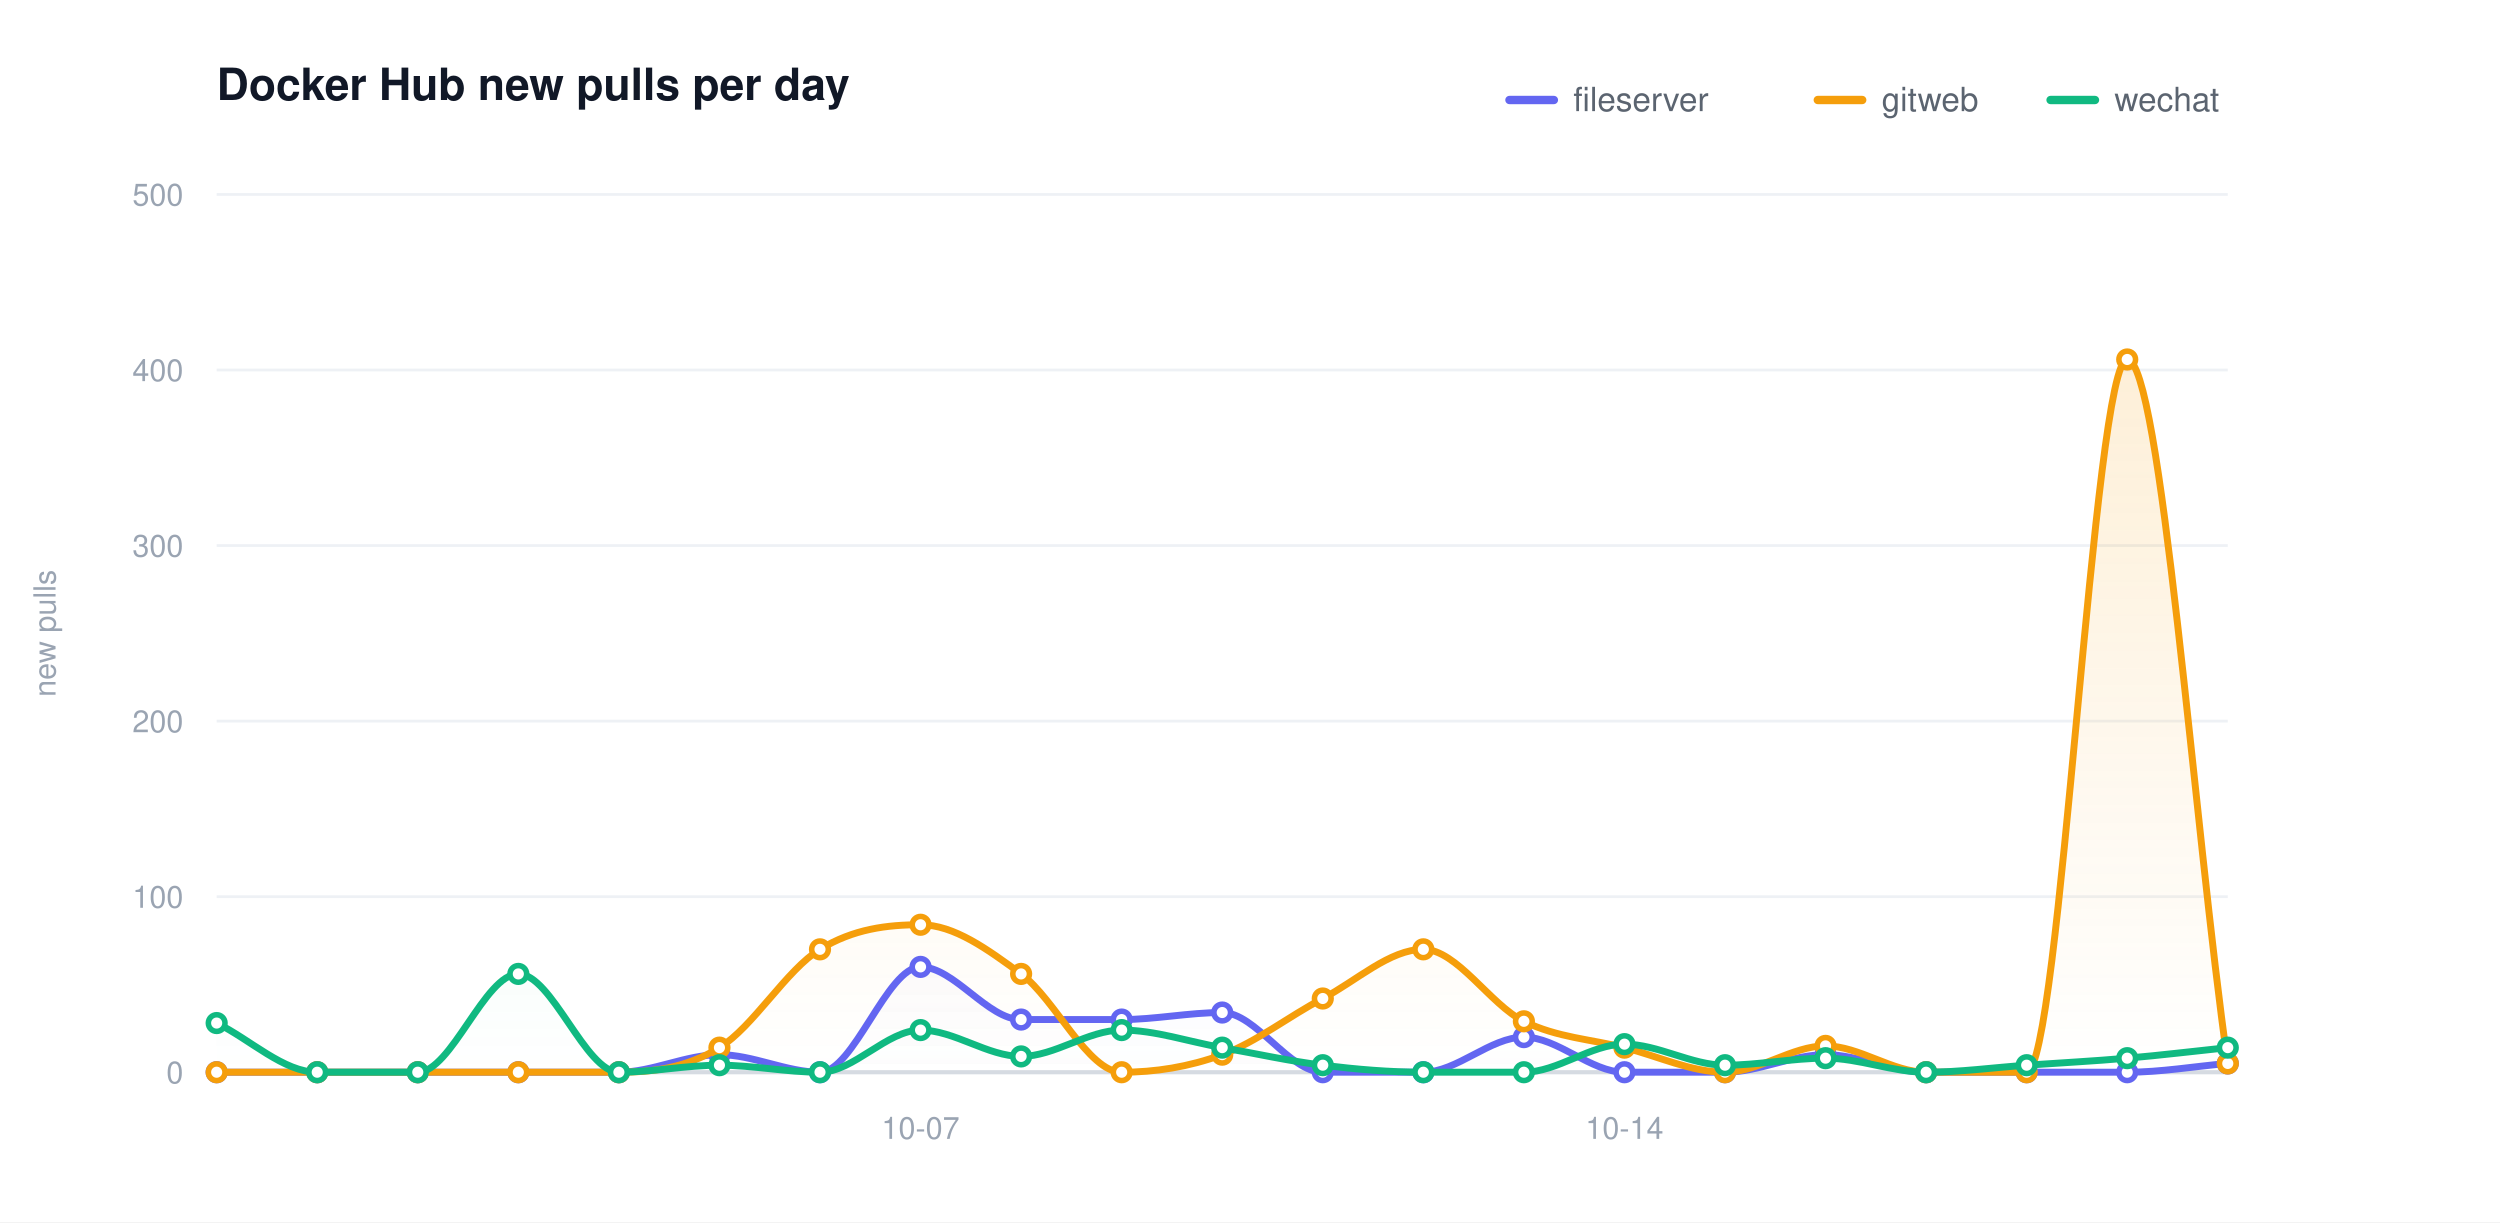
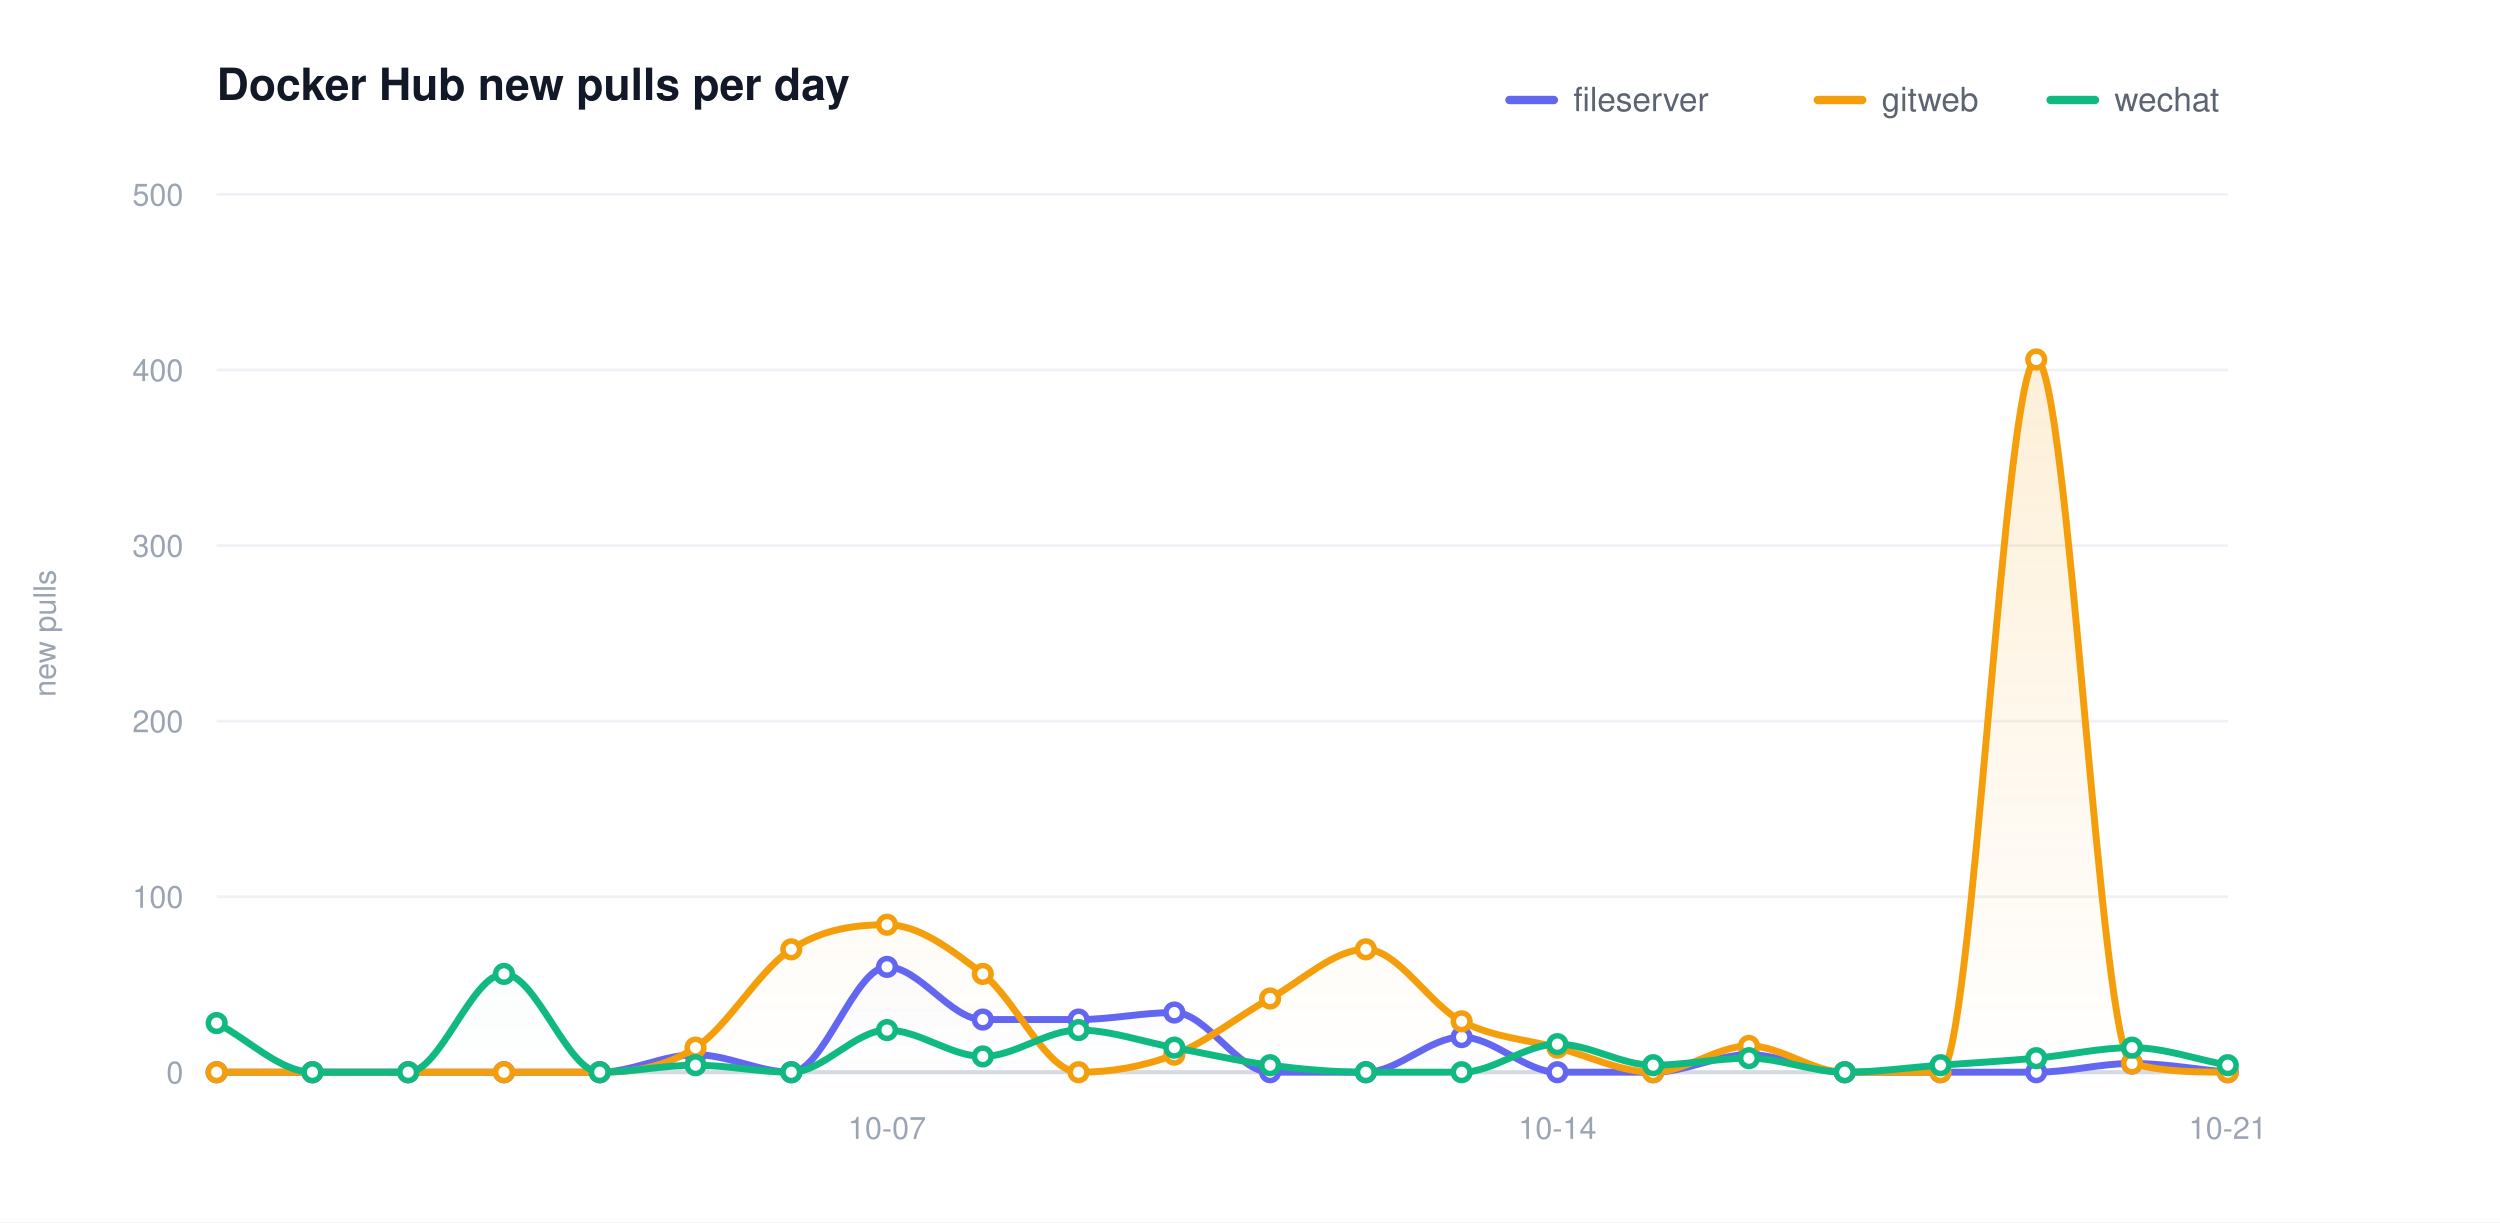
<svg xmlns="http://www.w3.org/2000/svg" width="900" height="440" viewBox="0 0 900 440" role="img" aria-label="Docker Hub new pulls per day">
  <defs>
    <linearGradient id="grad0" gradientUnits="userSpaceOnUse" x1="0" y1="70.00" x2="0" y2="386.00">
      <stop offset="0" stop-color="#6366f1" stop-opacity="0.20" />
      <stop offset="1" stop-color="#6366f1" stop-opacity="0" />
    </linearGradient>
    <linearGradient id="grad1" gradientUnits="userSpaceOnUse" x1="0" y1="70.00" x2="0" y2="386.00">
      <stop offset="0" stop-color="#f59e0b" stop-opacity="0.20" />
      <stop offset="1" stop-color="#f59e0b" stop-opacity="0" />
    </linearGradient>
    <linearGradient id="grad2" gradientUnits="userSpaceOnUse" x1="0" y1="70.00" x2="0" y2="386.00">
      <stop offset="0" stop-color="#10b981" stop-opacity="0.20" />
      <stop offset="1" stop-color="#10b981" stop-opacity="0" />
    </linearGradient>
  </defs>
  <style>text{font-family:-apple-system,BlinkMacSystemFont,"Segoe UI",Helvetica,Arial,sans-serif}.t{font-size:16px;font-weight:600;fill:#111827}.y{font-size:11px;fill:#9aa4b2}.x{font-size:11px;fill:#9aa4b2}.l{font-size:12px;fill:#5b6470}.e{font-size:11px;font-weight:600}</style>
  <rect width="900" height="440" fill="#ffffff" />
  <text class="t" x="78.00" y="36">Docker Hub new pulls per day</text>
  <text class="y" x="20" y="228.00" transform="rotate(-90 20 228.00)" text-anchor="middle">new pulls</text>
  <line x1="78.00" y1="386.00" x2="802.00" y2="386.00" stroke="#eef1f5" stroke-width="1" />
  <text class="y" x="66.00" y="390.00" text-anchor="end">0</text>
  <line x1="78.00" y1="322.80" x2="802.00" y2="322.80" stroke="#eef1f5" stroke-width="1" />
  <text class="y" x="66.00" y="326.80" text-anchor="end">100</text>
  <line x1="78.00" y1="259.60" x2="802.00" y2="259.60" stroke="#eef1f5" stroke-width="1" />
  <text class="y" x="66.00" y="263.60" text-anchor="end">200</text>
  <line x1="78.00" y1="196.40" x2="802.00" y2="196.40" stroke="#eef1f5" stroke-width="1" />
  <text class="y" x="66.00" y="200.40" text-anchor="end">300</text>
  <line x1="78.00" y1="133.20" x2="802.00" y2="133.20" stroke="#eef1f5" stroke-width="1" />
  <text class="y" x="66.00" y="137.20" text-anchor="end">400</text>
  <line x1="78.00" y1="70.00" x2="802.00" y2="70.00" stroke="#eef1f5" stroke-width="1" />
  <text class="y" x="66.00" y="74.00" text-anchor="end">500</text>
  <line x1="78.00" y1="386.00" x2="802.00" y2="386.00" stroke="#d6dbe2" stroke-width="1.5" />
-   <text class="x" x="331.40" y="410.00" text-anchor="middle">10-07</text>
-   <text class="x" x="584.80" y="410.00" text-anchor="middle">10-14</text>
-   <path d="M 78.00 386.00 C 90.07 386.00 102.13 386.00 114.20 386.00 C 126.27 386.00 138.33 386.00 150.40 386.00 C 162.47 386.00 174.53 386.00 186.60 386.00 C 198.67 386.00 210.73 386.00 222.80 386.00 C 234.87 386.00 246.93 379.68 259.00 379.68 C 271.07 379.68 283.13 386.00 295.20 386.00 C 307.27 386.00 319.33 348.08 331.40 348.08 C 343.47 348.08 355.53 367.04 367.60 367.04 C 379.67 367.04 391.73 367.04 403.80 367.04 C 415.87 367.04 427.93 364.51 440.00 364.51 C 452.07 364.51 464.13 386.00 476.20 386.00 C 488.27 386.00 500.33 386.00 512.40 386.00 C 524.47 386.00 536.53 373.36 548.60 373.36 C 560.67 373.36 572.73 386.00 584.80 386.00 C 596.87 386.00 608.93 386.00 621.00 386.00 C 633.07 386.00 645.13 379.68 657.20 379.68 C 669.27 379.68 681.33 386.00 693.40 386.00 C 705.47 386.00 717.53 386.00 729.60 386.00 C 741.67 386.00 753.73 386.00 765.80 386.00 C 777.87 386.00 789.93 383.89 802.00 382.84 L 802.00 386.00 L 78.00 386.00 Z" fill="url(#grad0)" stroke="none" />
-   <path d="M 78.00 386.00 C 90.07 386.00 102.13 386.00 114.20 386.00 C 126.27 386.00 138.33 386.00 150.40 386.00 C 162.47 386.00 174.53 386.00 186.60 386.00 C 198.67 386.00 210.73 386.00 222.80 386.00 C 234.87 386.00 246.93 384.53 259.00 377.15 C 271.07 369.78 283.13 349.13 295.20 341.76 C 307.27 334.39 319.33 332.91 331.40 332.91 C 343.47 332.91 355.53 341.76 367.60 350.61 C 379.67 359.46 391.73 386.00 403.80 386.00 C 415.87 386.00 427.93 384.10 440.00 379.68 C 452.07 375.26 464.13 365.78 476.20 359.46 C 488.27 353.14 500.33 341.76 512.40 341.76 C 524.47 341.76 536.53 361.77 548.60 367.67 C 560.67 373.57 572.73 374.10 584.80 377.15 C 596.87 380.21 608.93 386.00 621.00 386.00 C 633.07 386.00 645.13 376.52 657.20 376.52 C 669.27 376.52 681.33 386.00 693.40 386.00 C 705.47 386.00 717.53 386.00 729.60 386.00 C 741.67 386.00 753.73 129.41 765.80 129.41 C 777.87 129.41 789.93 298.36 802.00 382.84 L 802.00 386.00 L 78.00 386.00 Z" fill="url(#grad1)" stroke="none" />
-   <path d="M 78.00 368.30 C 90.07 374.20 102.13 386.00 114.20 386.00 C 126.27 386.00 138.33 386.00 150.40 386.00 C 162.47 386.00 174.53 350.61 186.60 350.61 C 198.67 350.61 210.73 386.00 222.80 386.00 C 234.87 386.00 246.93 383.47 259.00 383.47 C 271.07 383.47 283.13 386.00 295.20 386.00 C 307.27 386.00 319.33 370.83 331.40 370.83 C 343.47 370.83 355.53 380.31 367.60 380.31 C 379.67 380.31 391.73 370.83 403.80 370.83 C 415.87 370.83 427.93 375.05 440.00 377.15 C 452.07 379.26 464.13 382.00 476.20 383.47 C 488.27 384.95 500.33 386.00 512.40 386.00 C 524.47 386.00 536.53 386.00 548.60 386.00 C 560.67 386.00 572.73 375.89 584.80 375.89 C 596.87 375.89 608.93 383.47 621.00 383.47 C 633.07 383.47 645.13 380.94 657.20 380.94 C 669.27 380.94 681.33 386.00 693.40 386.00 C 705.47 386.00 717.53 384.31 729.60 383.47 C 741.67 382.63 753.73 382.00 765.80 380.94 C 777.87 379.89 789.93 378.42 802.00 377.15 L 802.00 386.00 L 78.00 386.00 Z" fill="url(#grad2)" stroke="none" />
-   <path d="M 78.00 386.00 C 90.07 386.00 102.13 386.00 114.20 386.00 C 126.27 386.00 138.33 386.00 150.40 386.00 C 162.47 386.00 174.53 386.00 186.60 386.00 C 198.67 386.00 210.73 386.00 222.80 386.00 C 234.87 386.00 246.93 379.68 259.00 379.68 C 271.07 379.68 283.13 386.00 295.20 386.00 C 307.27 386.00 319.33 348.08 331.40 348.08 C 343.47 348.08 355.53 367.04 367.60 367.04 C 379.67 367.04 391.73 367.04 403.80 367.04 C 415.87 367.04 427.93 364.51 440.00 364.51 C 452.07 364.51 464.13 386.00 476.20 386.00 C 488.27 386.00 500.33 386.00 512.40 386.00 C 524.47 386.00 536.53 373.36 548.60 373.36 C 560.67 373.36 572.73 386.00 584.80 386.00 C 596.87 386.00 608.93 386.00 621.00 386.00 C 633.07 386.00 645.13 379.68 657.20 379.68 C 669.27 379.68 681.33 386.00 693.40 386.00 C 705.47 386.00 717.53 386.00 729.60 386.00 C 741.67 386.00 753.73 386.00 765.80 386.00 C 777.87 386.00 789.93 383.89 802.00 382.84" fill="none" stroke="#6366f1" stroke-width="2.5" stroke-linecap="round" stroke-linejoin="round" />
+   <text class="x" x="319.33" y="410.00" text-anchor="middle">10-07</text>
+   <text class="x" x="560.67" y="410.00" text-anchor="middle">10-14</text>
+   <text class="x" x="802.00" y="410.00" text-anchor="middle">10-21</text>
+   <path d="M 78.00 386.00 C 89.49 386.00 100.98 386.00 112.48 386.00 C 123.97 386.00 135.46 386.00 146.95 386.00 C 158.44 386.00 169.94 386.00 181.43 386.00 C 192.92 386.00 204.41 386.00 215.90 386.00 C 227.40 386.00 238.89 379.68 250.38 379.68 C 261.87 379.68 273.37 386.00 284.86 386.00 C 296.35 386.00 307.84 348.08 319.33 348.08 C 330.83 348.08 342.32 367.04 353.81 367.04 C 365.30 367.04 376.79 367.04 388.29 367.04 C 399.78 367.04 411.27 364.51 422.76 364.51 C 434.25 364.51 445.75 386.00 457.24 386.00 C 468.73 386.00 480.22 386.00 491.71 386.00 C 503.21 386.00 514.70 373.36 526.19 373.36 C 537.68 373.36 549.17 386.00 560.67 386.00 C 572.16 386.00 583.65 386.00 595.14 386.00 C 606.63 386.00 618.13 379.68 629.62 379.68 C 641.11 379.68 652.60 386.00 664.10 386.00 C 675.59 386.00 687.08 386.00 698.57 386.00 C 710.06 386.00 721.56 386.00 733.05 386.00 C 744.54 386.00 756.03 382.84 767.52 382.84 C 779.02 382.84 790.51 384.95 802.00 386.00 L 802.00 386.00 L 78.00 386.00 Z" fill="url(#grad0)" stroke="none" />
+   <path d="M 78.00 386.00 C 89.49 386.00 100.98 386.00 112.48 386.00 C 123.97 386.00 135.46 386.00 146.95 386.00 C 158.44 386.00 169.94 386.00 181.43 386.00 C 192.92 386.00 204.41 386.00 215.90 386.00 C 227.40 386.00 238.89 384.53 250.38 377.15 C 261.87 369.78 273.37 349.13 284.86 341.76 C 296.35 334.39 307.84 332.91 319.33 332.91 C 330.83 332.91 342.32 341.76 353.81 350.61 C 365.30 359.46 376.79 386.00 388.29 386.00 C 399.78 386.00 411.27 384.10 422.76 379.68 C 434.25 375.26 445.75 365.78 457.24 359.46 C 468.73 353.14 480.22 341.76 491.71 341.76 C 503.21 341.76 514.70 361.77 526.19 367.67 C 537.68 373.57 549.17 374.10 560.67 377.15 C 572.16 380.21 583.65 386.00 595.14 386.00 C 606.63 386.00 618.13 376.52 629.62 376.52 C 641.11 376.52 652.60 386.00 664.10 386.00 C 675.59 386.00 687.08 386.00 698.57 386.00 C 710.06 386.00 721.56 129.41 733.05 129.41 C 744.54 129.41 756.03 379.68 767.52 382.84 C 779.02 386.00 790.51 385.92 802.00 386.00 L 802.00 386.00 L 78.00 386.00 Z" fill="url(#grad1)" stroke="none" />
+   <path d="M 78.00 368.30 C 89.49 374.20 100.98 386.00 112.48 386.00 C 123.97 386.00 135.46 386.00 146.95 386.00 C 158.44 386.00 169.94 350.61 181.43 350.61 C 192.92 350.61 204.41 386.00 215.90 386.00 C 227.40 386.00 238.89 383.47 250.38 383.47 C 261.87 383.47 273.37 386.00 284.86 386.00 C 296.35 386.00 307.84 370.83 319.33 370.83 C 330.83 370.83 342.32 380.31 353.81 380.31 C 365.30 380.31 376.79 370.83 388.29 370.83 C 399.78 370.83 411.27 375.05 422.76 377.15 C 434.25 379.26 445.75 382.00 457.24 383.47 C 468.73 384.95 480.22 386.00 491.71 386.00 C 503.21 386.00 514.70 386.00 526.19 386.00 C 537.68 386.00 549.17 375.89 560.67 375.89 C 572.16 375.89 583.65 383.47 595.14 383.47 C 606.63 383.47 618.13 380.94 629.62 380.94 C 641.11 380.94 652.60 386.00 664.10 386.00 C 675.59 386.00 687.08 384.31 698.57 383.47 C 710.06 382.63 721.56 382.00 733.05 380.94 C 744.54 379.89 756.03 377.15 767.52 377.15 C 779.02 377.15 790.51 381.37 802.00 383.47 L 802.00 386.00 L 78.00 386.00 Z" fill="url(#grad2)" stroke="none" />
+   <path d="M 78.00 386.00 C 89.49 386.00 100.98 386.00 112.48 386.00 C 123.97 386.00 135.46 386.00 146.95 386.00 C 158.44 386.00 169.94 386.00 181.43 386.00 C 192.92 386.00 204.41 386.00 215.90 386.00 C 227.40 386.00 238.89 379.68 250.38 379.68 C 261.87 379.68 273.37 386.00 284.86 386.00 C 296.35 386.00 307.84 348.08 319.33 348.08 C 330.83 348.08 342.32 367.04 353.81 367.04 C 365.30 367.04 376.79 367.04 388.29 367.04 C 399.78 367.04 411.27 364.51 422.76 364.51 C 434.25 364.51 445.75 386.00 457.24 386.00 C 468.73 386.00 480.22 386.00 491.71 386.00 C 503.21 386.00 514.70 373.36 526.19 373.36 C 537.68 373.36 549.17 386.00 560.67 386.00 C 572.16 386.00 583.65 386.00 595.14 386.00 C 606.63 386.00 618.13 379.68 629.62 379.68 C 641.11 379.68 652.60 386.00 664.10 386.00 C 675.59 386.00 687.08 386.00 698.57 386.00 C 710.06 386.00 721.56 386.00 733.05 386.00 C 744.54 386.00 756.03 382.84 767.52 382.84 C 779.02 382.84 790.51 384.95 802.00 386.00" fill="none" stroke="#6366f1" stroke-width="2.5" stroke-linecap="round" stroke-linejoin="round" />
  <circle cx="78.00" cy="386.00" r="3" fill="#ffffff" stroke="#6366f1" stroke-width="2" />
-   <circle cx="114.20" cy="386.00" r="3" fill="#ffffff" stroke="#6366f1" stroke-width="2" />
-   <circle cx="150.40" cy="386.00" r="3" fill="#ffffff" stroke="#6366f1" stroke-width="2" />
-   <circle cx="186.60" cy="386.00" r="3" fill="#ffffff" stroke="#6366f1" stroke-width="2" />
-   <circle cx="222.80" cy="386.00" r="3" fill="#ffffff" stroke="#6366f1" stroke-width="2" />
-   <circle cx="259.00" cy="379.68" r="3" fill="#ffffff" stroke="#6366f1" stroke-width="2" />
-   <circle cx="295.20" cy="386.00" r="3" fill="#ffffff" stroke="#6366f1" stroke-width="2" />
-   <circle cx="331.40" cy="348.08" r="3" fill="#ffffff" stroke="#6366f1" stroke-width="2" />
-   <circle cx="367.60" cy="367.04" r="3" fill="#ffffff" stroke="#6366f1" stroke-width="2" />
-   <circle cx="403.80" cy="367.04" r="3" fill="#ffffff" stroke="#6366f1" stroke-width="2" />
-   <circle cx="440.00" cy="364.51" r="3" fill="#ffffff" stroke="#6366f1" stroke-width="2" />
-   <circle cx="476.20" cy="386.00" r="3" fill="#ffffff" stroke="#6366f1" stroke-width="2" />
-   <circle cx="512.40" cy="386.00" r="3" fill="#ffffff" stroke="#6366f1" stroke-width="2" />
-   <circle cx="548.60" cy="373.36" r="3" fill="#ffffff" stroke="#6366f1" stroke-width="2" />
-   <circle cx="584.80" cy="386.00" r="3" fill="#ffffff" stroke="#6366f1" stroke-width="2" />
-   <circle cx="621.00" cy="386.00" r="3" fill="#ffffff" stroke="#6366f1" stroke-width="2" />
-   <circle cx="657.20" cy="379.68" r="3" fill="#ffffff" stroke="#6366f1" stroke-width="2" />
-   <circle cx="693.40" cy="386.00" r="3" fill="#ffffff" stroke="#6366f1" stroke-width="2" />
-   <circle cx="729.60" cy="386.00" r="3" fill="#ffffff" stroke="#6366f1" stroke-width="2" />
-   <circle cx="765.80" cy="386.00" r="3" fill="#ffffff" stroke="#6366f1" stroke-width="2" />
-   <circle cx="802.00" cy="382.84" r="3" fill="#ffffff" stroke="#6366f1" stroke-width="2" />
-   <path d="M 78.00 386.00 C 90.07 386.00 102.13 386.00 114.20 386.00 C 126.27 386.00 138.33 386.00 150.40 386.00 C 162.47 386.00 174.53 386.00 186.60 386.00 C 198.67 386.00 210.73 386.00 222.80 386.00 C 234.87 386.00 246.93 384.53 259.00 377.15 C 271.07 369.78 283.13 349.13 295.20 341.76 C 307.27 334.39 319.33 332.91 331.40 332.91 C 343.47 332.91 355.53 341.76 367.60 350.61 C 379.67 359.46 391.73 386.00 403.80 386.00 C 415.87 386.00 427.93 384.10 440.00 379.68 C 452.07 375.26 464.13 365.78 476.20 359.46 C 488.27 353.14 500.33 341.76 512.40 341.76 C 524.47 341.76 536.53 361.77 548.60 367.67 C 560.67 373.57 572.73 374.10 584.80 377.15 C 596.87 380.21 608.93 386.00 621.00 386.00 C 633.07 386.00 645.13 376.52 657.20 376.52 C 669.27 376.52 681.33 386.00 693.40 386.00 C 705.47 386.00 717.53 386.00 729.60 386.00 C 741.67 386.00 753.73 129.41 765.80 129.41 C 777.87 129.41 789.93 298.36 802.00 382.84" fill="none" stroke="#f59e0b" stroke-width="2.5" stroke-linecap="round" stroke-linejoin="round" />
+   <circle cx="112.48" cy="386.00" r="3" fill="#ffffff" stroke="#6366f1" stroke-width="2" />
+   <circle cx="146.95" cy="386.00" r="3" fill="#ffffff" stroke="#6366f1" stroke-width="2" />
+   <circle cx="181.43" cy="386.00" r="3" fill="#ffffff" stroke="#6366f1" stroke-width="2" />
+   <circle cx="215.90" cy="386.00" r="3" fill="#ffffff" stroke="#6366f1" stroke-width="2" />
+   <circle cx="250.38" cy="379.68" r="3" fill="#ffffff" stroke="#6366f1" stroke-width="2" />
+   <circle cx="284.86" cy="386.00" r="3" fill="#ffffff" stroke="#6366f1" stroke-width="2" />
+   <circle cx="319.33" cy="348.08" r="3" fill="#ffffff" stroke="#6366f1" stroke-width="2" />
+   <circle cx="353.81" cy="367.04" r="3" fill="#ffffff" stroke="#6366f1" stroke-width="2" />
+   <circle cx="388.29" cy="367.04" r="3" fill="#ffffff" stroke="#6366f1" stroke-width="2" />
+   <circle cx="422.76" cy="364.51" r="3" fill="#ffffff" stroke="#6366f1" stroke-width="2" />
+   <circle cx="457.24" cy="386.00" r="3" fill="#ffffff" stroke="#6366f1" stroke-width="2" />
+   <circle cx="491.71" cy="386.00" r="3" fill="#ffffff" stroke="#6366f1" stroke-width="2" />
+   <circle cx="526.19" cy="373.36" r="3" fill="#ffffff" stroke="#6366f1" stroke-width="2" />
+   <circle cx="560.67" cy="386.00" r="3" fill="#ffffff" stroke="#6366f1" stroke-width="2" />
+   <circle cx="595.14" cy="386.00" r="3" fill="#ffffff" stroke="#6366f1" stroke-width="2" />
+   <circle cx="629.62" cy="379.68" r="3" fill="#ffffff" stroke="#6366f1" stroke-width="2" />
+   <circle cx="664.10" cy="386.00" r="3" fill="#ffffff" stroke="#6366f1" stroke-width="2" />
+   <circle cx="698.57" cy="386.00" r="3" fill="#ffffff" stroke="#6366f1" stroke-width="2" />
+   <circle cx="733.05" cy="386.00" r="3" fill="#ffffff" stroke="#6366f1" stroke-width="2" />
+   <circle cx="767.52" cy="382.84" r="3" fill="#ffffff" stroke="#6366f1" stroke-width="2" />
+   <circle cx="802.00" cy="386.00" r="3" fill="#ffffff" stroke="#6366f1" stroke-width="2" />
+   <path d="M 78.00 386.00 C 89.49 386.00 100.98 386.00 112.48 386.00 C 123.97 386.00 135.46 386.00 146.95 386.00 C 158.44 386.00 169.94 386.00 181.43 386.00 C 192.92 386.00 204.41 386.00 215.90 386.00 C 227.40 386.00 238.89 384.53 250.38 377.15 C 261.87 369.78 273.37 349.13 284.86 341.76 C 296.35 334.39 307.84 332.91 319.33 332.91 C 330.83 332.91 342.32 341.76 353.81 350.61 C 365.30 359.46 376.79 386.00 388.29 386.00 C 399.78 386.00 411.27 384.10 422.76 379.68 C 434.25 375.26 445.75 365.78 457.24 359.46 C 468.73 353.14 480.22 341.76 491.71 341.76 C 503.21 341.76 514.70 361.77 526.19 367.67 C 537.68 373.57 549.17 374.10 560.67 377.15 C 572.16 380.21 583.65 386.00 595.14 386.00 C 606.63 386.00 618.13 376.52 629.62 376.52 C 641.11 376.52 652.60 386.00 664.10 386.00 C 675.59 386.00 687.08 386.00 698.57 386.00 C 710.06 386.00 721.56 129.41 733.05 129.41 C 744.54 129.41 756.03 379.68 767.52 382.84 C 779.02 386.00 790.51 385.92 802.00 386.00" fill="none" stroke="#f59e0b" stroke-width="2.5" stroke-linecap="round" stroke-linejoin="round" />
  <circle cx="78.00" cy="386.00" r="3" fill="#ffffff" stroke="#f59e0b" stroke-width="2" />
-   <circle cx="114.20" cy="386.00" r="3" fill="#ffffff" stroke="#f59e0b" stroke-width="2" />
-   <circle cx="150.40" cy="386.00" r="3" fill="#ffffff" stroke="#f59e0b" stroke-width="2" />
-   <circle cx="186.60" cy="386.00" r="3" fill="#ffffff" stroke="#f59e0b" stroke-width="2" />
-   <circle cx="222.80" cy="386.00" r="3" fill="#ffffff" stroke="#f59e0b" stroke-width="2" />
-   <circle cx="259.00" cy="377.15" r="3" fill="#ffffff" stroke="#f59e0b" stroke-width="2" />
-   <circle cx="295.20" cy="341.76" r="3" fill="#ffffff" stroke="#f59e0b" stroke-width="2" />
-   <circle cx="331.40" cy="332.91" r="3" fill="#ffffff" stroke="#f59e0b" stroke-width="2" />
-   <circle cx="367.60" cy="350.61" r="3" fill="#ffffff" stroke="#f59e0b" stroke-width="2" />
-   <circle cx="403.80" cy="386.00" r="3" fill="#ffffff" stroke="#f59e0b" stroke-width="2" />
-   <circle cx="440.00" cy="379.68" r="3" fill="#ffffff" stroke="#f59e0b" stroke-width="2" />
-   <circle cx="476.20" cy="359.46" r="3" fill="#ffffff" stroke="#f59e0b" stroke-width="2" />
-   <circle cx="512.40" cy="341.76" r="3" fill="#ffffff" stroke="#f59e0b" stroke-width="2" />
-   <circle cx="548.60" cy="367.67" r="3" fill="#ffffff" stroke="#f59e0b" stroke-width="2" />
-   <circle cx="584.80" cy="377.15" r="3" fill="#ffffff" stroke="#f59e0b" stroke-width="2" />
-   <circle cx="621.00" cy="386.00" r="3" fill="#ffffff" stroke="#f59e0b" stroke-width="2" />
-   <circle cx="657.20" cy="376.52" r="3" fill="#ffffff" stroke="#f59e0b" stroke-width="2" />
-   <circle cx="693.40" cy="386.00" r="3" fill="#ffffff" stroke="#f59e0b" stroke-width="2" />
-   <circle cx="729.60" cy="386.00" r="3" fill="#ffffff" stroke="#f59e0b" stroke-width="2" />
-   <circle cx="765.80" cy="129.41" r="3" fill="#ffffff" stroke="#f59e0b" stroke-width="2" />
-   <circle cx="802.00" cy="382.84" r="3" fill="#ffffff" stroke="#f59e0b" stroke-width="2" />
-   <path d="M 78.00 368.30 C 90.07 374.20 102.13 386.00 114.20 386.00 C 126.27 386.00 138.33 386.00 150.40 386.00 C 162.47 386.00 174.53 350.61 186.60 350.61 C 198.67 350.61 210.73 386.00 222.80 386.00 C 234.87 386.00 246.93 383.47 259.00 383.47 C 271.07 383.47 283.13 386.00 295.20 386.00 C 307.27 386.00 319.33 370.83 331.40 370.83 C 343.47 370.83 355.53 380.31 367.60 380.31 C 379.67 380.31 391.73 370.83 403.80 370.83 C 415.87 370.83 427.93 375.05 440.00 377.15 C 452.07 379.26 464.13 382.00 476.20 383.47 C 488.27 384.95 500.33 386.00 512.40 386.00 C 524.47 386.00 536.53 386.00 548.60 386.00 C 560.67 386.00 572.73 375.89 584.80 375.89 C 596.87 375.89 608.93 383.47 621.00 383.47 C 633.07 383.47 645.13 380.94 657.20 380.94 C 669.27 380.94 681.33 386.00 693.40 386.00 C 705.47 386.00 717.53 384.31 729.60 383.47 C 741.67 382.63 753.73 382.00 765.80 380.94 C 777.87 379.89 789.93 378.42 802.00 377.15" fill="none" stroke="#10b981" stroke-width="2.5" stroke-linecap="round" stroke-linejoin="round" />
+   <circle cx="112.48" cy="386.00" r="3" fill="#ffffff" stroke="#f59e0b" stroke-width="2" />
+   <circle cx="146.95" cy="386.00" r="3" fill="#ffffff" stroke="#f59e0b" stroke-width="2" />
+   <circle cx="181.43" cy="386.00" r="3" fill="#ffffff" stroke="#f59e0b" stroke-width="2" />
+   <circle cx="215.90" cy="386.00" r="3" fill="#ffffff" stroke="#f59e0b" stroke-width="2" />
+   <circle cx="250.38" cy="377.15" r="3" fill="#ffffff" stroke="#f59e0b" stroke-width="2" />
+   <circle cx="284.86" cy="341.76" r="3" fill="#ffffff" stroke="#f59e0b" stroke-width="2" />
+   <circle cx="319.33" cy="332.91" r="3" fill="#ffffff" stroke="#f59e0b" stroke-width="2" />
+   <circle cx="353.81" cy="350.61" r="3" fill="#ffffff" stroke="#f59e0b" stroke-width="2" />
+   <circle cx="388.29" cy="386.00" r="3" fill="#ffffff" stroke="#f59e0b" stroke-width="2" />
+   <circle cx="422.76" cy="379.68" r="3" fill="#ffffff" stroke="#f59e0b" stroke-width="2" />
+   <circle cx="457.24" cy="359.46" r="3" fill="#ffffff" stroke="#f59e0b" stroke-width="2" />
+   <circle cx="491.71" cy="341.76" r="3" fill="#ffffff" stroke="#f59e0b" stroke-width="2" />
+   <circle cx="526.19" cy="367.67" r="3" fill="#ffffff" stroke="#f59e0b" stroke-width="2" />
+   <circle cx="560.67" cy="377.15" r="3" fill="#ffffff" stroke="#f59e0b" stroke-width="2" />
+   <circle cx="595.14" cy="386.00" r="3" fill="#ffffff" stroke="#f59e0b" stroke-width="2" />
+   <circle cx="629.62" cy="376.52" r="3" fill="#ffffff" stroke="#f59e0b" stroke-width="2" />
+   <circle cx="664.10" cy="386.00" r="3" fill="#ffffff" stroke="#f59e0b" stroke-width="2" />
+   <circle cx="698.57" cy="386.00" r="3" fill="#ffffff" stroke="#f59e0b" stroke-width="2" />
+   <circle cx="733.05" cy="129.41" r="3" fill="#ffffff" stroke="#f59e0b" stroke-width="2" />
+   <circle cx="767.52" cy="382.84" r="3" fill="#ffffff" stroke="#f59e0b" stroke-width="2" />
+   <circle cx="802.00" cy="386.00" r="3" fill="#ffffff" stroke="#f59e0b" stroke-width="2" />
+   <path d="M 78.00 368.30 C 89.49 374.20 100.98 386.00 112.48 386.00 C 123.97 386.00 135.46 386.00 146.95 386.00 C 158.44 386.00 169.94 350.61 181.43 350.61 C 192.92 350.61 204.41 386.00 215.90 386.00 C 227.40 386.00 238.89 383.47 250.38 383.47 C 261.87 383.47 273.37 386.00 284.86 386.00 C 296.35 386.00 307.84 370.83 319.33 370.83 C 330.83 370.83 342.32 380.31 353.81 380.31 C 365.30 380.31 376.79 370.83 388.29 370.83 C 399.78 370.83 411.27 375.05 422.76 377.15 C 434.25 379.26 445.75 382.00 457.24 383.47 C 468.73 384.95 480.22 386.00 491.71 386.00 C 503.21 386.00 514.70 386.00 526.19 386.00 C 537.68 386.00 549.17 375.89 560.67 375.89 C 572.16 375.89 583.65 383.47 595.14 383.47 C 606.63 383.47 618.13 380.94 629.62 380.94 C 641.11 380.94 652.60 386.00 664.10 386.00 C 675.59 386.00 687.08 384.31 698.57 383.47 C 710.06 382.63 721.56 382.00 733.05 380.94 C 744.54 379.89 756.03 377.15 767.52 377.15 C 779.02 377.15 790.51 381.37 802.00 383.47" fill="none" stroke="#10b981" stroke-width="2.5" stroke-linecap="round" stroke-linejoin="round" />
  <circle cx="78.00" cy="368.30" r="3" fill="#ffffff" stroke="#10b981" stroke-width="2" />
-   <circle cx="114.20" cy="386.00" r="3" fill="#ffffff" stroke="#10b981" stroke-width="2" />
-   <circle cx="150.40" cy="386.00" r="3" fill="#ffffff" stroke="#10b981" stroke-width="2" />
-   <circle cx="186.60" cy="350.61" r="3" fill="#ffffff" stroke="#10b981" stroke-width="2" />
-   <circle cx="222.80" cy="386.00" r="3" fill="#ffffff" stroke="#10b981" stroke-width="2" />
-   <circle cx="259.00" cy="383.47" r="3" fill="#ffffff" stroke="#10b981" stroke-width="2" />
-   <circle cx="295.20" cy="386.00" r="3" fill="#ffffff" stroke="#10b981" stroke-width="2" />
-   <circle cx="331.40" cy="370.83" r="3" fill="#ffffff" stroke="#10b981" stroke-width="2" />
-   <circle cx="367.60" cy="380.31" r="3" fill="#ffffff" stroke="#10b981" stroke-width="2" />
-   <circle cx="403.80" cy="370.83" r="3" fill="#ffffff" stroke="#10b981" stroke-width="2" />
-   <circle cx="440.00" cy="377.15" r="3" fill="#ffffff" stroke="#10b981" stroke-width="2" />
-   <circle cx="476.20" cy="383.47" r="3" fill="#ffffff" stroke="#10b981" stroke-width="2" />
-   <circle cx="512.40" cy="386.00" r="3" fill="#ffffff" stroke="#10b981" stroke-width="2" />
-   <circle cx="548.60" cy="386.00" r="3" fill="#ffffff" stroke="#10b981" stroke-width="2" />
-   <circle cx="584.80" cy="375.89" r="3" fill="#ffffff" stroke="#10b981" stroke-width="2" />
-   <circle cx="621.00" cy="383.47" r="3" fill="#ffffff" stroke="#10b981" stroke-width="2" />
-   <circle cx="657.20" cy="380.94" r="3" fill="#ffffff" stroke="#10b981" stroke-width="2" />
-   <circle cx="693.40" cy="386.00" r="3" fill="#ffffff" stroke="#10b981" stroke-width="2" />
-   <circle cx="729.60" cy="383.47" r="3" fill="#ffffff" stroke="#10b981" stroke-width="2" />
-   <circle cx="765.80" cy="380.94" r="3" fill="#ffffff" stroke="#10b981" stroke-width="2" />
-   <circle cx="802.00" cy="377.15" r="3" fill="#ffffff" stroke="#10b981" stroke-width="2" />
+   <circle cx="112.48" cy="386.00" r="3" fill="#ffffff" stroke="#10b981" stroke-width="2" />
+   <circle cx="146.95" cy="386.00" r="3" fill="#ffffff" stroke="#10b981" stroke-width="2" />
+   <circle cx="181.43" cy="350.61" r="3" fill="#ffffff" stroke="#10b981" stroke-width="2" />
+   <circle cx="215.90" cy="386.00" r="3" fill="#ffffff" stroke="#10b981" stroke-width="2" />
+   <circle cx="250.38" cy="383.47" r="3" fill="#ffffff" stroke="#10b981" stroke-width="2" />
+   <circle cx="284.86" cy="386.00" r="3" fill="#ffffff" stroke="#10b981" stroke-width="2" />
+   <circle cx="319.33" cy="370.83" r="3" fill="#ffffff" stroke="#10b981" stroke-width="2" />
+   <circle cx="353.81" cy="380.31" r="3" fill="#ffffff" stroke="#10b981" stroke-width="2" />
+   <circle cx="388.29" cy="370.83" r="3" fill="#ffffff" stroke="#10b981" stroke-width="2" />
+   <circle cx="422.76" cy="377.15" r="3" fill="#ffffff" stroke="#10b981" stroke-width="2" />
+   <circle cx="457.24" cy="383.47" r="3" fill="#ffffff" stroke="#10b981" stroke-width="2" />
+   <circle cx="491.71" cy="386.00" r="3" fill="#ffffff" stroke="#10b981" stroke-width="2" />
+   <circle cx="526.19" cy="386.00" r="3" fill="#ffffff" stroke="#10b981" stroke-width="2" />
+   <circle cx="560.67" cy="375.89" r="3" fill="#ffffff" stroke="#10b981" stroke-width="2" />
+   <circle cx="595.14" cy="383.47" r="3" fill="#ffffff" stroke="#10b981" stroke-width="2" />
+   <circle cx="629.62" cy="380.94" r="3" fill="#ffffff" stroke="#10b981" stroke-width="2" />
+   <circle cx="664.10" cy="386.00" r="3" fill="#ffffff" stroke="#10b981" stroke-width="2" />
+   <circle cx="698.57" cy="383.47" r="3" fill="#ffffff" stroke="#10b981" stroke-width="2" />
+   <circle cx="733.05" cy="380.94" r="3" fill="#ffffff" stroke="#10b981" stroke-width="2" />
+   <circle cx="767.52" cy="377.15" r="3" fill="#ffffff" stroke="#10b981" stroke-width="2" />
+   <circle cx="802.00" cy="383.47" r="3" fill="#ffffff" stroke="#10b981" stroke-width="2" />
  <line x1="543.40" y1="36.00" x2="559.40" y2="36.00" stroke="#6366f1" stroke-width="3" stroke-linecap="round" />
  <text class="l" x="566.40" y="40.00">fileserver</text>
  <line x1="654.40" y1="36.00" x2="670.40" y2="36.00" stroke="#f59e0b" stroke-width="3" stroke-linecap="round" />
  <text class="l" x="677.40" y="40.00">gitweb</text>
  <line x1="738.20" y1="36.00" x2="754.20" y2="36.00" stroke="#10b981" stroke-width="3" stroke-linecap="round" />
  <text class="l" x="761.20" y="40.00">wechat</text>
</svg>
